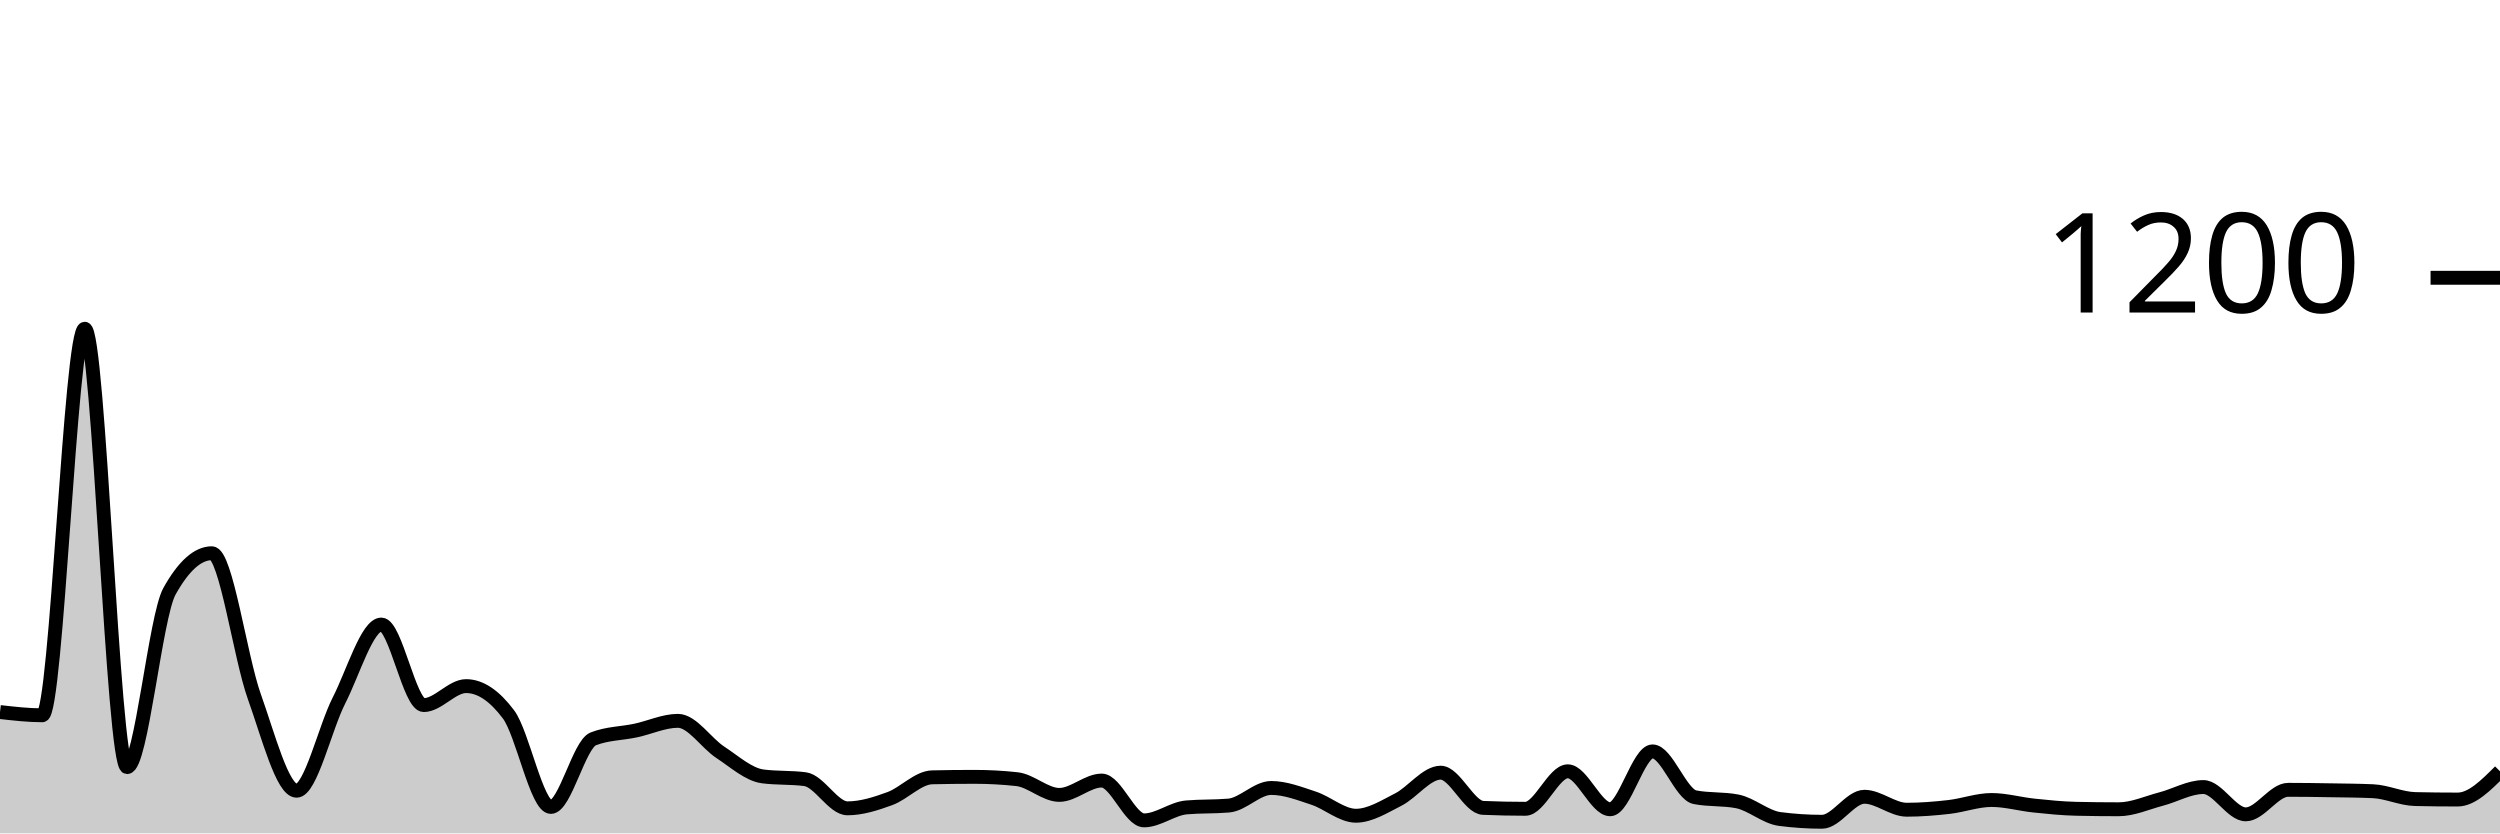
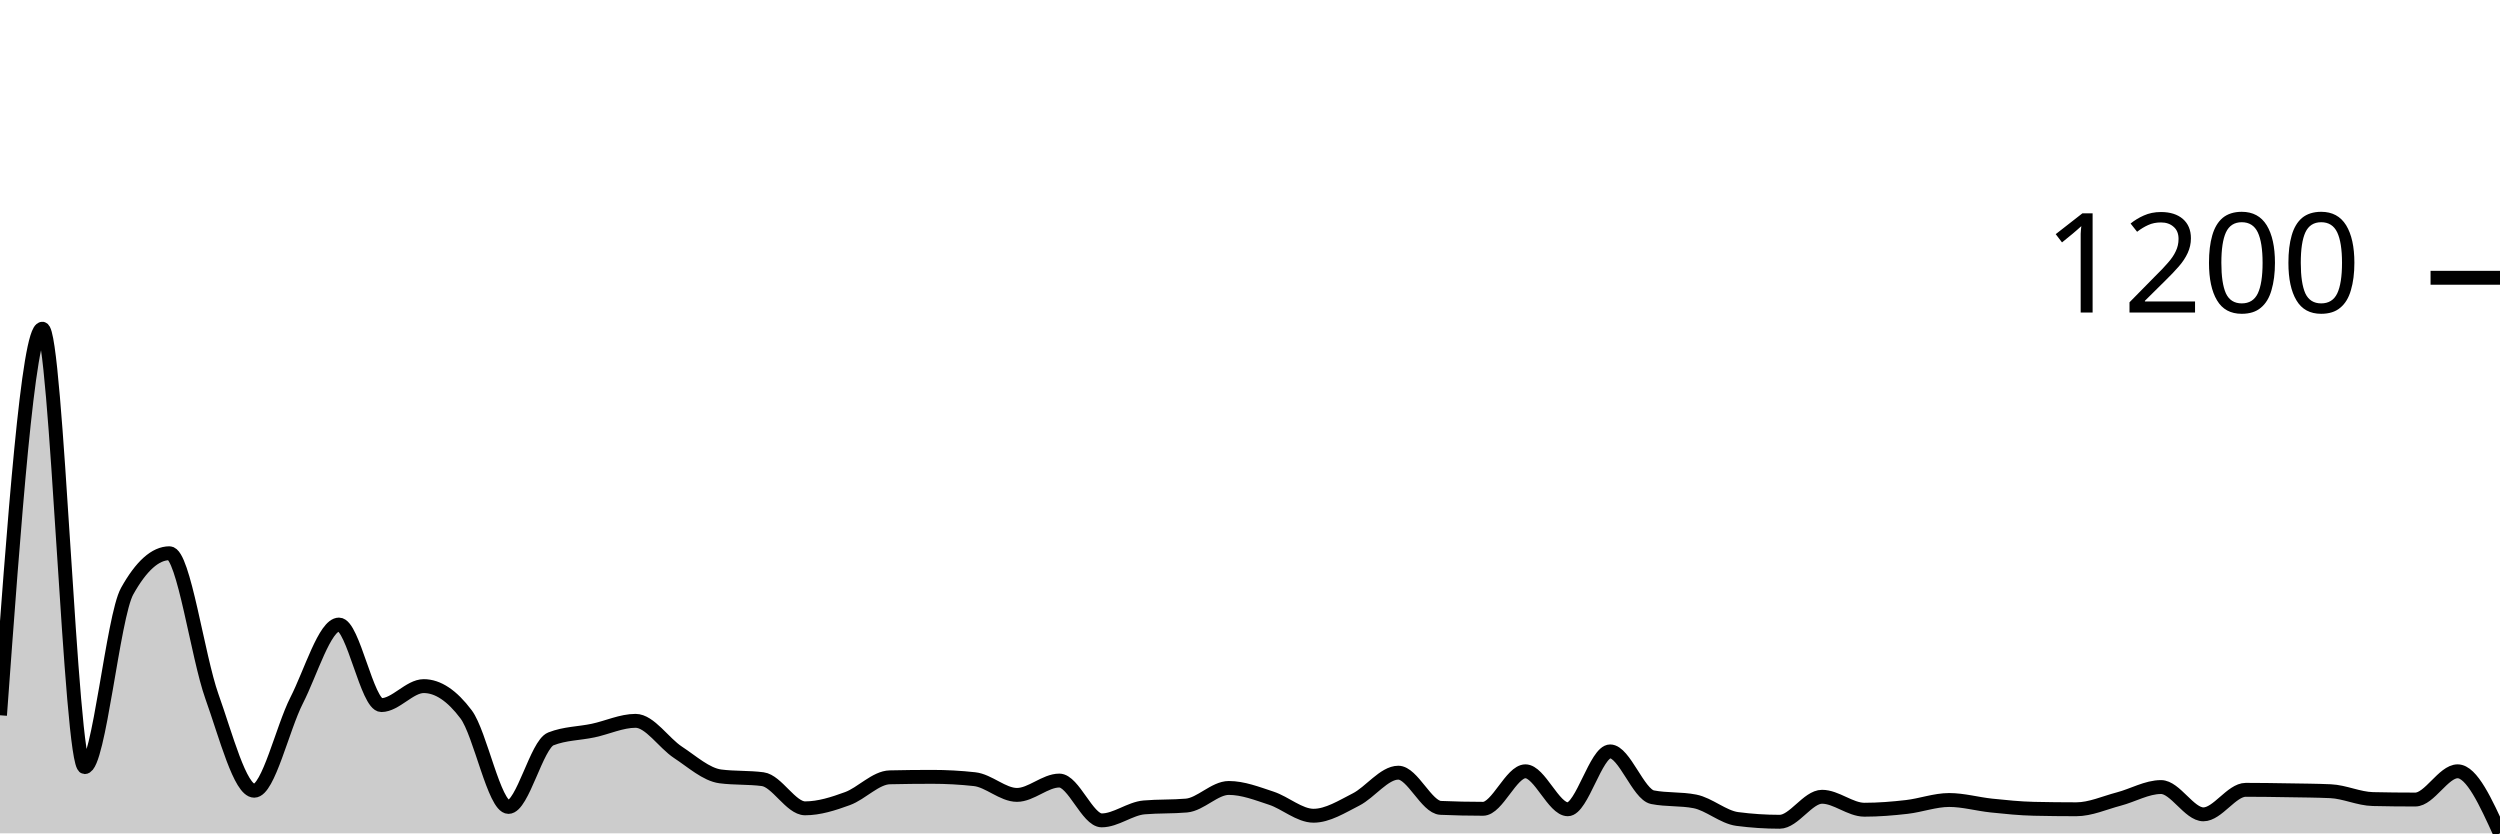
<svg xmlns="http://www.w3.org/2000/svg" viewBox="0 0 180 60">
  <g transform="translate(0,20)">
-     <path class="area" fill="rgba(0, 0, 0, 0.2)" d="M0,31.267C1.017,31.383,2.034,31.5,3.051,31.5C4.068,31.5,5.085,3.667,6.102,3.667C7.119,3.667,8.136,35.233,9.153,35.233C10.169,35.233,11.186,24.389,12.203,22.567C13.22,20.744,14.237,19.833,15.254,19.833C16.271,19.833,17.288,27.283,18.305,30.133C19.322,32.983,20.339,36.933,21.356,36.933C22.373,36.933,23.39,32.428,24.407,30.433C25.424,28.439,26.441,24.967,27.458,24.967C28.475,24.967,29.492,30.767,30.508,30.767C31.525,30.767,32.542,29.4,33.559,29.4C34.576,29.4,35.593,30.078,36.61,31.433C37.627,32.789,38.644,38.1,39.661,38.1C40.678,38.1,41.695,33.6,42.712,33.2C43.729,32.8,44.746,32.817,45.763,32.6C46.78,32.383,47.797,31.9,48.814,31.9C49.831,31.9,50.847,33.5,51.864,34.167C52.881,34.833,53.898,35.767,54.915,35.9C55.932,36.033,56.949,35.967,57.966,36.1C58.983,36.233,60,38.2,61.017,38.2C62.034,38.2,63.051,37.872,64.068,37.5C65.085,37.128,66.102,35.989,67.119,35.967C68.136,35.944,69.153,35.933,70.169,35.933C71.186,35.933,72.203,35.989,73.22,36.1C74.237,36.211,75.254,37.233,76.271,37.233C77.288,37.233,78.305,36.2,79.322,36.2C80.339,36.2,81.356,39.067,82.373,39.067C83.39,39.067,84.407,38.222,85.424,38.133C86.441,38.044,87.458,38.089,88.475,38C89.492,37.911,90.508,36.733,91.525,36.733C92.542,36.733,93.559,37.133,94.576,37.467C95.593,37.8,96.61,38.733,97.627,38.733C98.644,38.733,99.661,38.083,100.678,37.567C101.695,37.05,102.712,35.633,103.729,35.633C104.746,35.633,105.763,38.122,106.78,38.167C107.797,38.211,108.814,38.233,109.831,38.233C110.847,38.233,111.864,35.533,112.881,35.533C113.898,35.533,114.915,38.267,115.932,38.267C116.949,38.267,117.966,34.1,118.983,34.1C120,34.1,121.017,37.2,122.034,37.4C123.051,37.6,124.068,37.5,125.085,37.7C126.102,37.9,127.119,38.833,128.136,38.967C129.153,39.1,130.169,39.167,131.186,39.167C132.203,39.167,133.22,37.367,134.237,37.367C135.254,37.367,136.271,38.3,137.288,38.3C138.305,38.3,139.322,38.217,140.339,38.1C141.356,37.983,142.373,37.6,143.39,37.6C144.407,37.6,145.424,37.894,146.441,38C147.458,38.106,148.475,38.211,149.492,38.233C150.508,38.256,151.525,38.267,152.542,38.267C153.559,38.267,154.576,37.8,155.593,37.533C156.61,37.267,157.627,36.667,158.644,36.667C159.661,36.667,160.678,38.633,161.695,38.633C162.712,38.633,163.729,36.867,164.746,36.867C165.763,36.867,166.78,36.883,167.797,36.9C168.814,36.917,169.831,36.922,170.847,36.967C171.864,37.011,172.881,37.511,173.898,37.533C174.915,37.556,175.932,37.567,176.949,37.567C177.966,37.567,178.983,36.55,180,35.533L180,40C178.983,40,177.966,40,176.949,40C175.932,40,174.915,40,173.898,40C172.881,40,171.864,40,170.847,40C169.831,40,168.814,40,167.797,40C166.78,40,165.763,40,164.746,40C163.729,40,162.712,40,161.695,40C160.678,40,159.661,40,158.644,40C157.627,40,156.61,40,155.593,40C154.576,40,153.559,40,152.542,40C151.525,40,150.508,40,149.492,40C148.475,40,147.458,40,146.441,40C145.424,40,144.407,40,143.39,40C142.373,40,141.356,40,140.339,40C139.322,40,138.305,40,137.288,40C136.271,40,135.254,40,134.237,40C133.22,40,132.203,40,131.186,40C130.169,40,129.153,40,128.136,40C127.119,40,126.102,40,125.085,40C124.068,40,123.051,40,122.034,40C121.017,40,120,40,118.983,40C117.966,40,116.949,40,115.932,40C114.915,40,113.898,40,112.881,40C111.864,40,110.847,40,109.831,40C108.814,40,107.797,40,106.78,40C105.763,40,104.746,40,103.729,40C102.712,40,101.695,40,100.678,40C99.661,40,98.644,40,97.627,40C96.61,40,95.593,40,94.576,40C93.559,40,92.542,40,91.525,40C90.508,40,89.492,40,88.475,40C87.458,40,86.441,40,85.424,40C84.407,40,83.39,40,82.373,40C81.356,40,80.339,40,79.322,40C78.305,40,77.288,40,76.271,40C75.254,40,74.237,40,73.22,40C72.203,40,71.186,40,70.169,40C69.153,40,68.136,40,67.119,40C66.102,40,65.085,40,64.068,40C63.051,40,62.034,40,61.017,40C60,40,58.983,40,57.966,40C56.949,40,55.932,40,54.915,40C53.898,40,52.881,40,51.864,40C50.847,40,49.831,40,48.814,40C47.797,40,46.78,40,45.763,40C44.746,40,43.729,40,42.712,40C41.695,40,40.678,40,39.661,40C38.644,40,37.627,40,36.61,40C35.593,40,34.576,40,33.559,40C32.542,40,31.525,40,30.508,40C29.492,40,28.475,40,27.458,40C26.441,40,25.424,40,24.407,40C23.39,40,22.373,40,21.356,40C20.339,40,19.322,40,18.305,40C17.288,40,16.271,40,15.254,40C14.237,40,13.22,40,12.203,40C11.186,40,10.169,40,9.153,40C8.136,40,7.119,40,6.102,40C5.085,40,4.068,40,3.051,40C2.034,40,1.017,40,0,40Z" />
-     <path class="line" stroke="black" fill="none" d="M0,31.267C1.017,31.383,2.034,31.5,3.051,31.5C4.068,31.5,5.085,3.667,6.102,3.667C7.119,3.667,8.136,35.233,9.153,35.233C10.169,35.233,11.186,24.389,12.203,22.567C13.22,20.744,14.237,19.833,15.254,19.833C16.271,19.833,17.288,27.283,18.305,30.133C19.322,32.983,20.339,36.933,21.356,36.933C22.373,36.933,23.39,32.428,24.407,30.433C25.424,28.439,26.441,24.967,27.458,24.967C28.475,24.967,29.492,30.767,30.508,30.767C31.525,30.767,32.542,29.4,33.559,29.4C34.576,29.4,35.593,30.078,36.61,31.433C37.627,32.789,38.644,38.1,39.661,38.1C40.678,38.1,41.695,33.6,42.712,33.2C43.729,32.8,44.746,32.817,45.763,32.6C46.78,32.383,47.797,31.9,48.814,31.9C49.831,31.9,50.847,33.5,51.864,34.167C52.881,34.833,53.898,35.767,54.915,35.9C55.932,36.033,56.949,35.967,57.966,36.1C58.983,36.233,60,38.2,61.017,38.2C62.034,38.2,63.051,37.872,64.068,37.5C65.085,37.128,66.102,35.989,67.119,35.967C68.136,35.944,69.153,35.933,70.169,35.933C71.186,35.933,72.203,35.989,73.22,36.1C74.237,36.211,75.254,37.233,76.271,37.233C77.288,37.233,78.305,36.2,79.322,36.2C80.339,36.2,81.356,39.067,82.373,39.067C83.39,39.067,84.407,38.222,85.424,38.133C86.441,38.044,87.458,38.089,88.475,38C89.492,37.911,90.508,36.733,91.525,36.733C92.542,36.733,93.559,37.133,94.576,37.467C95.593,37.8,96.61,38.733,97.627,38.733C98.644,38.733,99.661,38.083,100.678,37.567C101.695,37.05,102.712,35.633,103.729,35.633C104.746,35.633,105.763,38.122,106.78,38.167C107.797,38.211,108.814,38.233,109.831,38.233C110.847,38.233,111.864,35.533,112.881,35.533C113.898,35.533,114.915,38.267,115.932,38.267C116.949,38.267,117.966,34.1,118.983,34.1C120,34.1,121.017,37.2,122.034,37.4C123.051,37.6,124.068,37.5,125.085,37.7C126.102,37.9,127.119,38.833,128.136,38.967C129.153,39.1,130.169,39.167,131.186,39.167C132.203,39.167,133.22,37.367,134.237,37.367C135.254,37.367,136.271,38.3,137.288,38.3C138.305,38.3,139.322,38.217,140.339,38.1C141.356,37.983,142.373,37.6,143.39,37.6C144.407,37.6,145.424,37.894,146.441,38C147.458,38.106,148.475,38.211,149.492,38.233C150.508,38.256,151.525,38.267,152.542,38.267C153.559,38.267,154.576,37.8,155.593,37.533C156.61,37.267,157.627,36.667,158.644,36.667C159.661,36.667,160.678,38.633,161.695,38.633C162.712,38.633,163.729,36.867,164.746,36.867C165.763,36.867,166.78,36.883,167.797,36.9C168.814,36.917,169.831,36.922,170.847,36.967C171.864,37.011,172.881,37.511,173.898,37.533C174.915,37.556,175.932,37.567,176.949,37.567C177.966,37.567,178.983,36.55,180,35.533" />
+     <path class="area" fill="rgba(0, 0, 0, 0.2)" d="M0,31.5C1.017,17.583,2.034,3.667,3.051,3.667C4.068,3.667,5.085,35.233,6.102,35.233C7.119,35.233,8.136,24.389,9.153,22.567C10.169,20.744,11.186,19.833,12.203,19.833C13.22,19.833,14.237,27.283,15.254,30.133C16.271,32.983,17.288,36.933,18.305,36.933C19.322,36.933,20.339,32.428,21.356,30.433C22.373,28.439,23.39,24.967,24.407,24.967C25.424,24.967,26.441,30.767,27.458,30.767C28.475,30.767,29.492,29.4,30.508,29.4C31.525,29.4,32.542,30.078,33.559,31.433C34.576,32.789,35.593,38.1,36.61,38.1C37.627,38.1,38.644,33.6,39.661,33.2C40.678,32.8,41.695,32.817,42.712,32.6C43.729,32.383,44.746,31.9,45.763,31.9C46.78,31.9,47.797,33.5,48.814,34.167C49.831,34.833,50.847,35.767,51.864,35.9C52.881,36.033,53.898,35.967,54.915,36.1C55.932,36.233,56.949,38.2,57.966,38.2C58.983,38.2,60,37.872,61.017,37.5C62.034,37.128,63.051,35.989,64.068,35.967C65.085,35.944,66.102,35.933,67.119,35.933C68.136,35.933,69.153,35.989,70.169,36.1C71.186,36.211,72.203,37.233,73.22,37.233C74.237,37.233,75.254,36.2,76.271,36.2C77.288,36.2,78.305,39.067,79.322,39.067C80.339,39.067,81.356,38.222,82.373,38.133C83.39,38.044,84.407,38.089,85.424,38C86.441,37.911,87.458,36.733,88.475,36.733C89.492,36.733,90.508,37.133,91.525,37.467C92.542,37.8,93.559,38.733,94.576,38.733C95.593,38.733,96.61,38.083,97.627,37.567C98.644,37.05,99.661,35.633,100.678,35.633C101.695,35.633,102.712,38.122,103.729,38.167C104.746,38.211,105.763,38.233,106.78,38.233C107.797,38.233,108.814,35.533,109.831,35.533C110.847,35.533,111.864,38.267,112.881,38.267C113.898,38.267,114.915,34.1,115.932,34.1C116.949,34.1,117.966,37.2,118.983,37.4C120,37.6,121.017,37.5,122.034,37.7C123.051,37.9,124.068,38.833,125.085,38.967C126.102,39.1,127.119,39.167,128.136,39.167C129.153,39.167,130.169,37.367,131.186,37.367C132.203,37.367,133.22,38.3,134.237,38.3C135.254,38.3,136.271,38.217,137.288,38.1C138.305,37.983,139.322,37.6,140.339,37.6C141.356,37.6,142.373,37.894,143.39,38C144.407,38.106,145.424,38.211,146.441,38.233C147.458,38.256,148.475,38.267,149.492,38.267C150.508,38.267,151.525,37.8,152.542,37.533C153.559,37.267,154.576,36.667,155.593,36.667C156.61,36.667,157.627,38.633,158.644,38.633C159.661,38.633,160.678,36.867,161.695,36.867C162.712,36.867,163.729,36.883,164.746,36.9C165.763,36.917,166.78,36.922,167.797,36.967C168.814,37.011,169.831,37.511,170.847,37.533C171.864,37.556,172.881,37.567,173.898,37.567C174.915,37.567,175.932,35.533,176.949,35.533C177.966,35.533,178.983,37.767,180,40L180,40C178.983,40,177.966,40,176.949,40C175.932,40,174.915,40,173.898,40C172.881,40,171.864,40,170.847,40C169.831,40,168.814,40,167.797,40C166.78,40,165.763,40,164.746,40C163.729,40,162.712,40,161.695,40C160.678,40,159.661,40,158.644,40C157.627,40,156.61,40,155.593,40C154.576,40,153.559,40,152.542,40C151.525,40,150.508,40,149.492,40C148.475,40,147.458,40,146.441,40C145.424,40,144.407,40,143.39,40C142.373,40,141.356,40,140.339,40C139.322,40,138.305,40,137.288,40C136.271,40,135.254,40,134.237,40C133.22,40,132.203,40,131.186,40C130.169,40,129.153,40,128.136,40C127.119,40,126.102,40,125.085,40C124.068,40,123.051,40,122.034,40C121.017,40,120,40,118.983,40C117.966,40,116.949,40,115.932,40C114.915,40,113.898,40,112.881,40C111.864,40,110.847,40,109.831,40C108.814,40,107.797,40,106.78,40C105.763,40,104.746,40,103.729,40C102.712,40,101.695,40,100.678,40C99.661,40,98.644,40,97.627,40C96.61,40,95.593,40,94.576,40C93.559,40,92.542,40,91.525,40C90.508,40,89.492,40,88.475,40C87.458,40,86.441,40,85.424,40C84.407,40,83.39,40,82.373,40C81.356,40,80.339,40,79.322,40C78.305,40,77.288,40,76.271,40C75.254,40,74.237,40,73.22,40C72.203,40,71.186,40,70.169,40C69.153,40,68.136,40,67.119,40C66.102,40,65.085,40,64.068,40C63.051,40,62.034,40,61.017,40C60,40,58.983,40,57.966,40C56.949,40,55.932,40,54.915,40C53.898,40,52.881,40,51.864,40C50.847,40,49.831,40,48.814,40C47.797,40,46.78,40,45.763,40C44.746,40,43.729,40,42.712,40C41.695,40,40.678,40,39.661,40C38.644,40,37.627,40,36.61,40C35.593,40,34.576,40,33.559,40C32.542,40,31.525,40,30.508,40C29.492,40,28.475,40,27.458,40C26.441,40,25.424,40,24.407,40C23.39,40,22.373,40,21.356,40C20.339,40,19.322,40,18.305,40C17.288,40,16.271,40,15.254,40C14.237,40,13.22,40,12.203,40C11.186,40,10.169,40,9.153,40C8.136,40,7.119,40,6.102,40C5.085,40,4.068,40,3.051,40C2.034,40,1.017,40,0,40Z" />
+     <path class="line" stroke="black" fill="none" d="M0,31.5C1.017,17.583,2.034,3.667,3.051,3.667C4.068,3.667,5.085,35.233,6.102,35.233C7.119,35.233,8.136,24.389,9.153,22.567C10.169,20.744,11.186,19.833,12.203,19.833C13.22,19.833,14.237,27.283,15.254,30.133C16.271,32.983,17.288,36.933,18.305,36.933C19.322,36.933,20.339,32.428,21.356,30.433C22.373,28.439,23.39,24.967,24.407,24.967C25.424,24.967,26.441,30.767,27.458,30.767C28.475,30.767,29.492,29.4,30.508,29.4C31.525,29.4,32.542,30.078,33.559,31.433C34.576,32.789,35.593,38.1,36.61,38.1C37.627,38.1,38.644,33.6,39.661,33.2C40.678,32.8,41.695,32.817,42.712,32.6C43.729,32.383,44.746,31.9,45.763,31.9C46.78,31.9,47.797,33.5,48.814,34.167C49.831,34.833,50.847,35.767,51.864,35.9C52.881,36.033,53.898,35.967,54.915,36.1C55.932,36.233,56.949,38.2,57.966,38.2C58.983,38.2,60,37.872,61.017,37.5C62.034,37.128,63.051,35.989,64.068,35.967C65.085,35.944,66.102,35.933,67.119,35.933C68.136,35.933,69.153,35.989,70.169,36.1C71.186,36.211,72.203,37.233,73.22,37.233C74.237,37.233,75.254,36.2,76.271,36.2C77.288,36.2,78.305,39.067,79.322,39.067C80.339,39.067,81.356,38.222,82.373,38.133C83.39,38.044,84.407,38.089,85.424,38C86.441,37.911,87.458,36.733,88.475,36.733C89.492,36.733,90.508,37.133,91.525,37.467C92.542,37.8,93.559,38.733,94.576,38.733C95.593,38.733,96.61,38.083,97.627,37.567C98.644,37.05,99.661,35.633,100.678,35.633C101.695,35.633,102.712,38.122,103.729,38.167C104.746,38.211,105.763,38.233,106.78,38.233C107.797,38.233,108.814,35.533,109.831,35.533C110.847,35.533,111.864,38.267,112.881,38.267C113.898,38.267,114.915,34.1,115.932,34.1C116.949,34.1,117.966,37.2,118.983,37.4C120,37.6,121.017,37.5,122.034,37.7C123.051,37.9,124.068,38.833,125.085,38.967C126.102,39.1,127.119,39.167,128.136,39.167C129.153,39.167,130.169,37.367,131.186,37.367C132.203,37.367,133.22,38.3,134.237,38.3C135.254,38.3,136.271,38.217,137.288,38.1C138.305,37.983,139.322,37.6,140.339,37.6C141.356,37.6,142.373,37.894,143.39,38C144.407,38.106,145.424,38.211,146.441,38.233C147.458,38.256,148.475,38.267,149.492,38.267C150.508,38.267,151.525,37.8,152.542,37.533C153.559,37.267,154.576,36.667,155.593,36.667C156.61,36.667,157.627,38.633,158.644,38.633C159.661,38.633,160.678,36.867,161.695,36.867C162.712,36.867,163.729,36.883,164.746,36.9C165.763,36.917,166.78,36.922,167.797,36.967C168.814,37.011,169.831,37.511,170.847,37.533C171.864,37.556,172.881,37.567,173.898,37.567C174.915,37.567,175.932,35.533,176.949,35.533C177.966,35.533,178.983,37.767,180,40" />
    <path class="axis-ceiling" stroke-width="1" stroke="black" fill="none" d="M175,0L180,0" />
    <text class="axis-ceiling-label" font-family="sans-serif" text-anchor="end" font-size="10px" x="170" y="2.5">1200</text>
  </g>
</svg>
